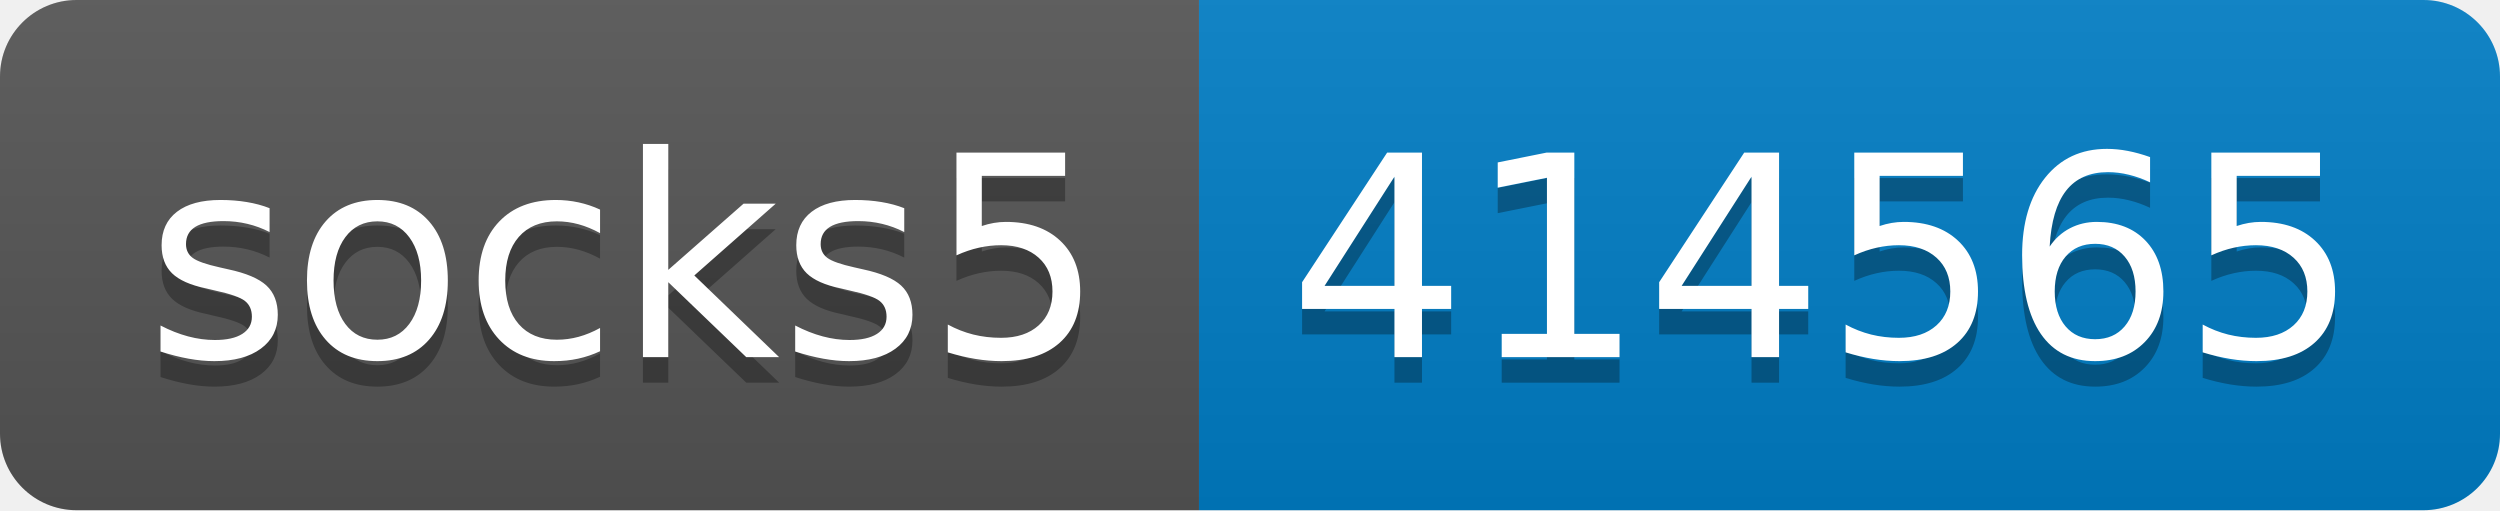
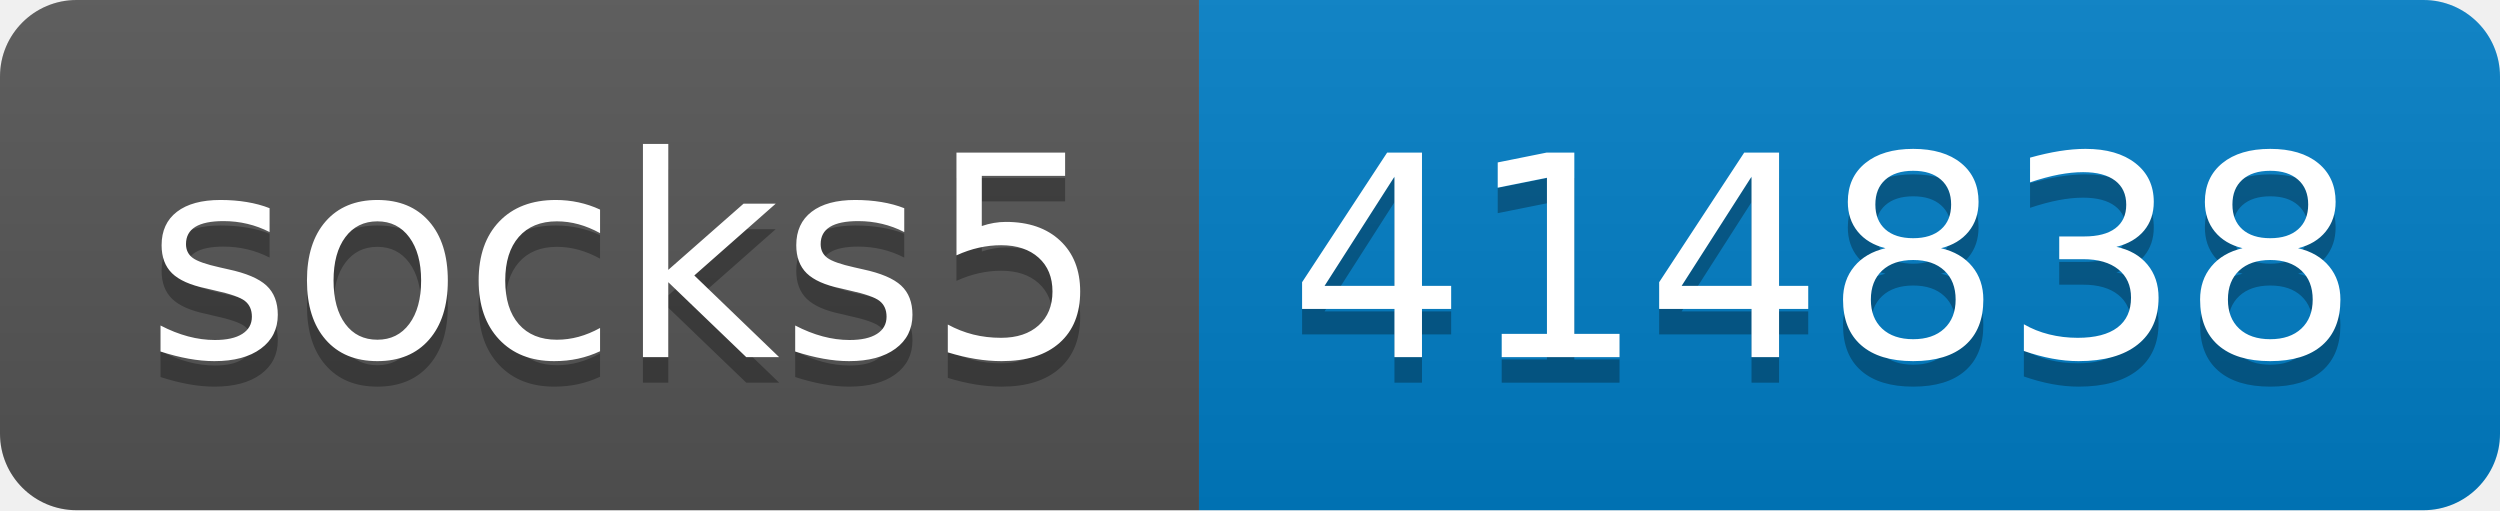
- <svg xmlns="http://www.w3.org/2000/svg" width="98" height="20" role="img" aria-label="socks5: 414565">
+ <svg xmlns="http://www.w3.org/2000/svg" width="98" height="20" role="img" aria-label="socks5: 414838">
  <linearGradient id="s" x2="0" y2="100%">
    <stop offset="0" stop-color="#bbb" stop-opacity=".1" />
    <stop offset="1" stop-opacity=".1" />
  </linearGradient>
  <clipPath id="r">
    <rect width="98" height="20" rx="3" fill="#fff" />
  </clipPath>
  <g clip-path="url(#r)">
    <rect width="47" height="20" fill="#555" />
    <rect x="47" width="51" height="20" fill="#007ec6" />
    <rect width="98" height="20" fill="url(#s)" />
  </g>
  <g fill="#fff" text-anchor="middle" font-family="Verdana,Geneva,DejaVu Sans,sans-serif" text-rendering="geometricPrecision" font-size="110">
    <text aria-hidden="true" x="245" y="150" fill="#010101" fill-opacity=".3" transform="scale(.1)" textLength="370">socks5</text>
    <text x="245" y="140" transform="scale(.1)" fill="#fff" textLength="370">socks5</text>
-     <text aria-hidden="true" x="715" y="150" fill="#010101" fill-opacity=".3" transform="scale(.1)" textLength="410">414565</text>
-     <text x="715" y="140" transform="scale(.1)" fill="#fff" textLength="410">414565</text>
+     <text aria-hidden="true" x="715" y="150" fill="#010101" fill-opacity=".3" transform="scale(.1)" textLength="410">414838</text>
+     <text x="715" y="140" transform="scale(.1)" fill="#fff" textLength="410">414838</text>
  </g>
</svg>
